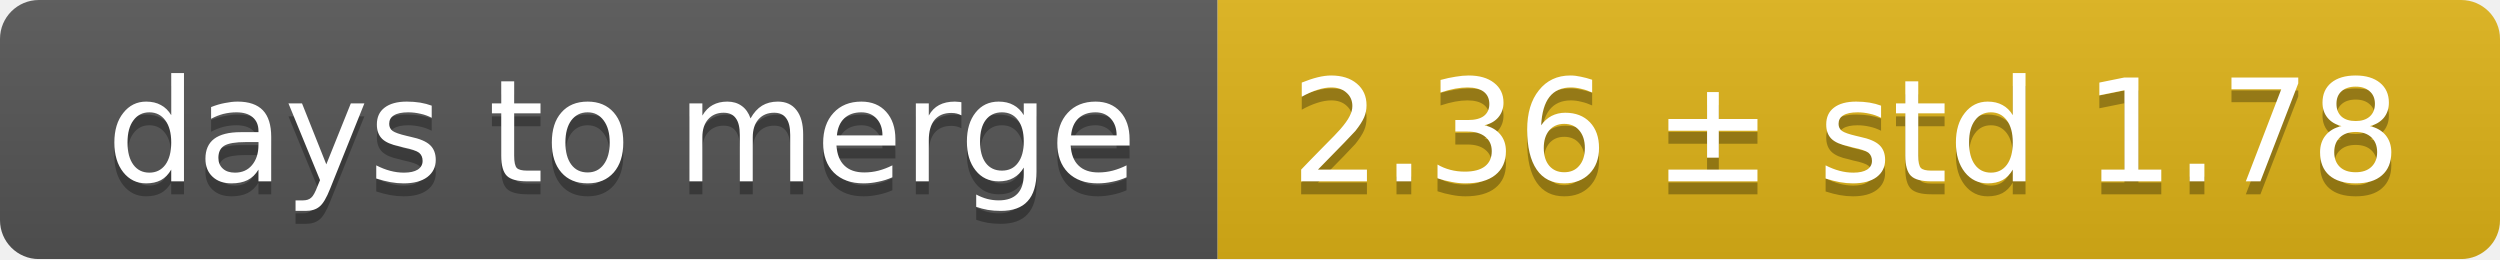
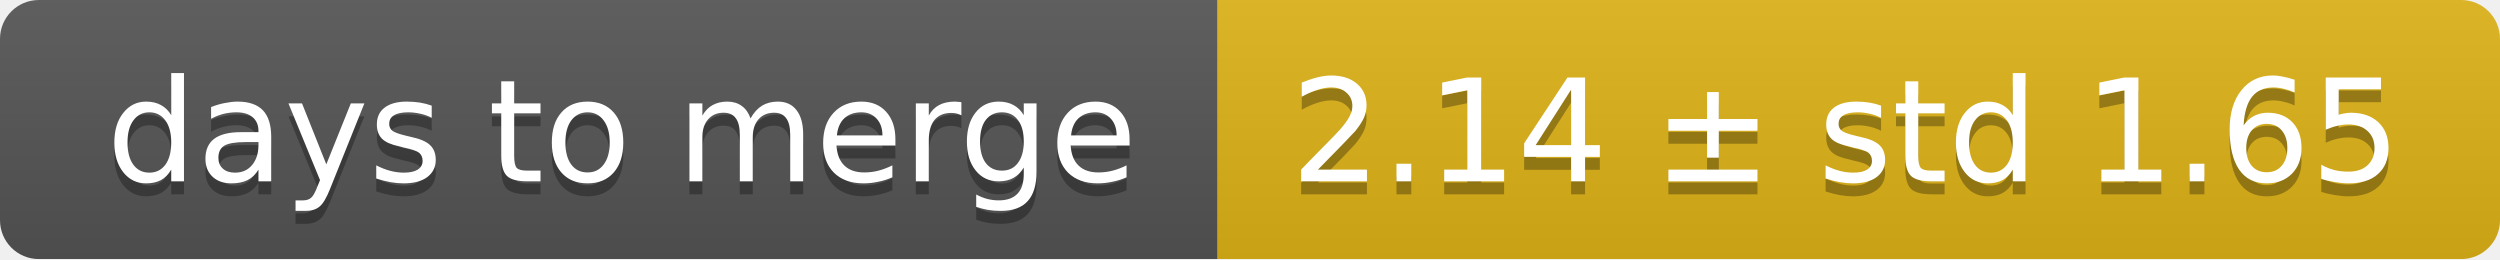
<svg xmlns="http://www.w3.org/2000/svg" width="193" height="20">
  <linearGradient id="smooth" x2="0" y2="100%">
    <stop offset="0" stop-color="#bbb" stop-opacity=".1" />
    <stop offset="1" stop-opacity=".1" />
  </linearGradient>
  <mask id="round">
    <rect width="193" height="20" rx="3" fill="#fff" />
  </mask>
  <g mask="url(#round)">
    <rect width="94" height="20" fill="#555" />
    <rect x="94" width="99" height="20" fill="#dfb317" />
    <rect width="193" height="20" fill="url(#smooth)" />
  </g>
  <g fill="#fff" text-anchor="middle" font-family="DejaVu Sans,Verdana,Geneva,sans-serif" font-size="11">
    <text x="48" y="15" fill="#010101" fill-opacity=".3">days to merge</text>
    <text x="48" y="14">days to merge</text>
-     <text x="142.5" y="15" fill="#010101" fill-opacity=".3">2.36 ± std 1.78</text>
-     <text x="142.5" y="14">2.36 ± std 1.78</text>
+     <text x="142.5" y="15" fill="#010101" fill-opacity=".3">2.14 ± std 1.65</text>
+     <text x="142.5" y="14">2.14 ± std 1.65</text>
  </g>
</svg>
